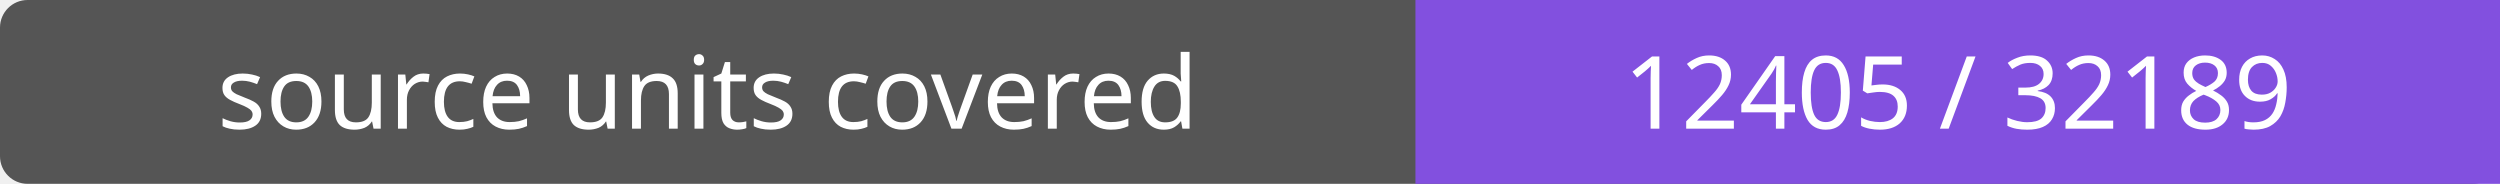
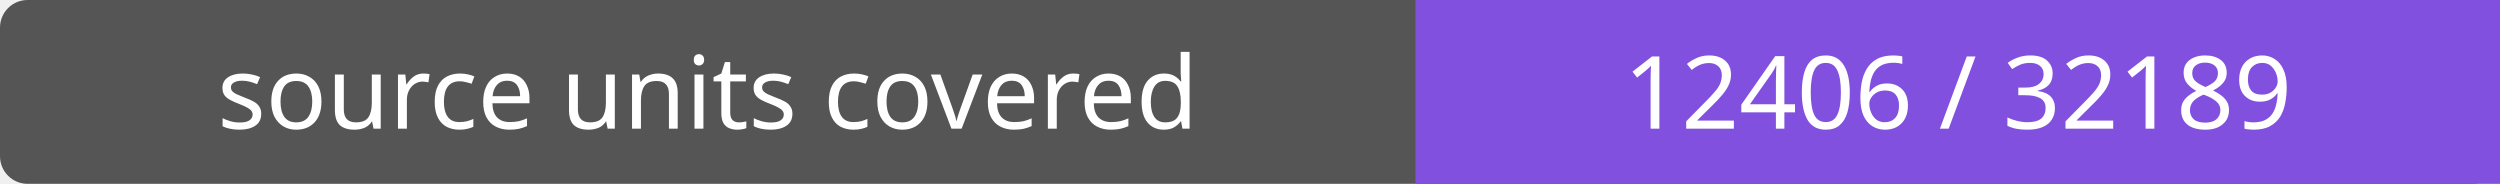
- <svg xmlns="http://www.w3.org/2000/svg" width="272" height="20" role="img" aria-label="source units covered: 12405 / 32189">
+ <svg xmlns="http://www.w3.org/2000/svg" width="272" height="20" role="img" aria-label="source units covered: 12406 / 32189">
  <rect width="272" height="20" rx="3" fill="#555" />
  <path fill="#8250df" d="M154 0h118v20H154z" />
  <g fill="#fff" text-anchor="middle" font-family="Verdana,sans-serif" font-size="11">
    <text x="77.0" y="14">source units covered</text>
-     <text x="213.0" y="14">12405 / 32189</text>
+     <text x="213.0" y="14">12406 / 32189</text>
  </g>
</svg>
